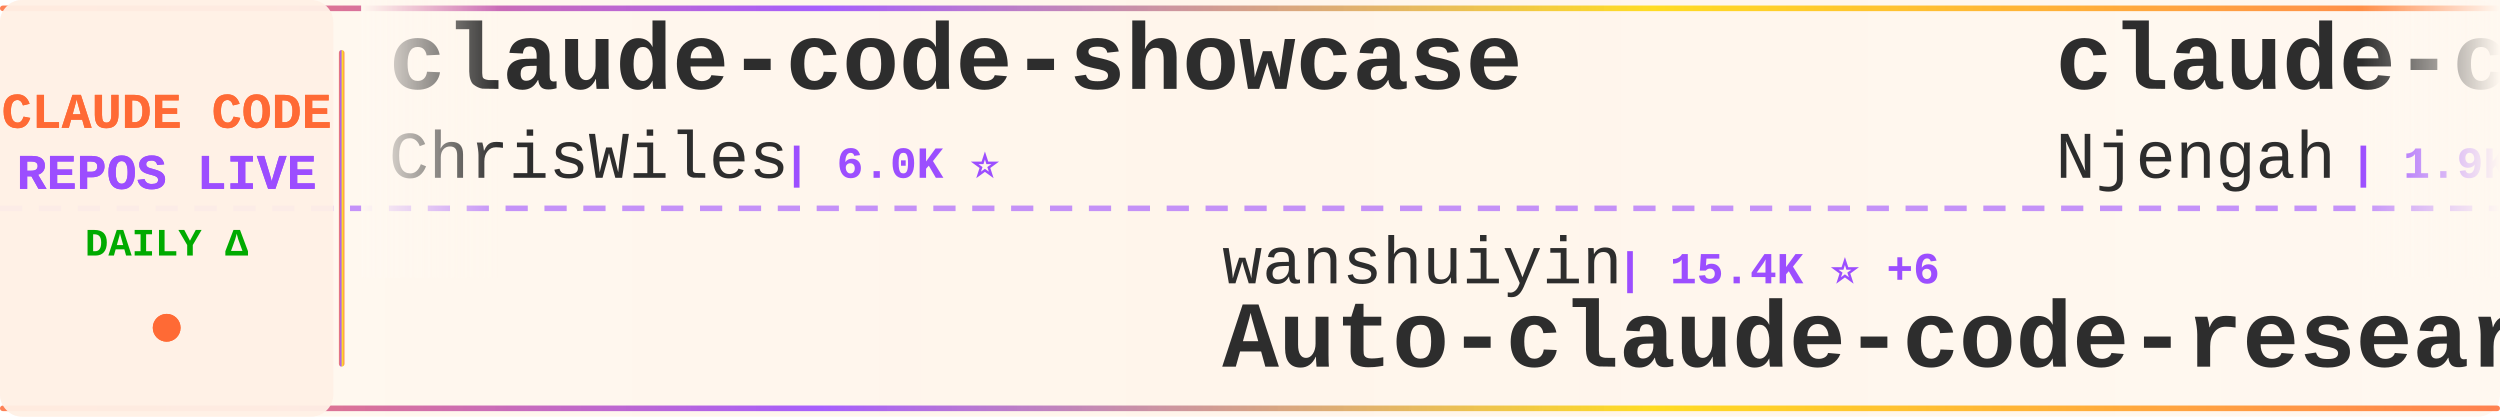
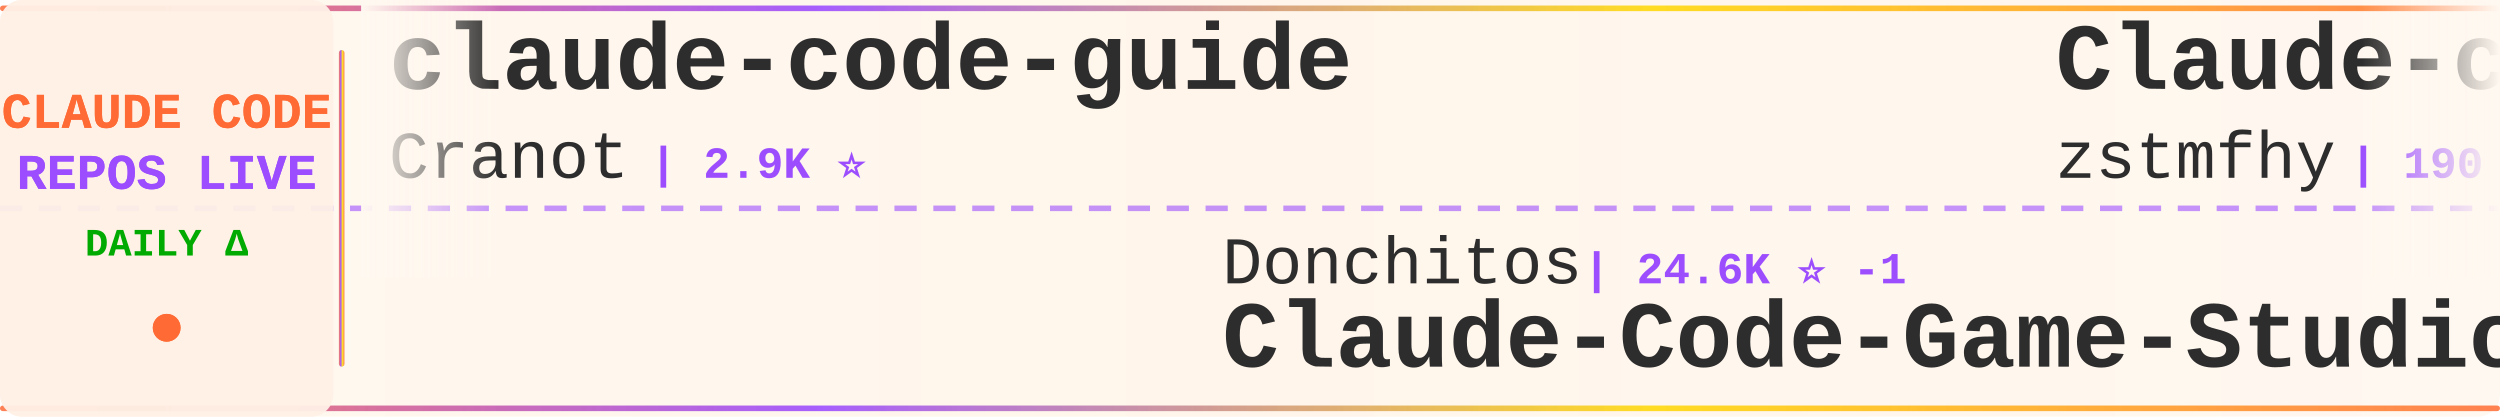
<svg xmlns="http://www.w3.org/2000/svg" width="900" height="150">
  <defs>
    <linearGradient id="tickerBg" x1="0%" y1="0%" x2="100%" y2="0%">
      <stop offset="0%" style="stop-color:#fff8f0;stop-opacity:0.98" />
      <stop offset="50%" style="stop-color:#fff5eb;stop-opacity:1" />
      <stop offset="100%" style="stop-color:#fff8f0;stop-opacity:0.98" />
    </linearGradient>
    <linearGradient id="borderGrad" x1="0%" y1="0%" x2="100%" y2="0%">
      <stop offset="0%" style="stop-color:#FF6B35;stop-opacity:0.85">
        <animate attributeName="stop-opacity" values="0.85;1;0.85" dur="2s" repeatCount="indefinite" />
      </stop>
      <stop offset="33%" style="stop-color:#9C4EFF;stop-opacity:0.9">
        <animate attributeName="stop-opacity" values="0.9;1;0.9" dur="2.2s" repeatCount="indefinite" />
      </stop>
      <stop offset="66%" style="stop-color:#FFD700;stop-opacity:0.85">
        <animate attributeName="stop-opacity" values="0.85;1;0.85" dur="1.8s" repeatCount="indefinite" />
      </stop>
      <stop offset="100%" style="stop-color:#FF6B35;stop-opacity:0.85">
        <animate attributeName="stop-opacity" values="0.85;1;0.85" dur="2s" repeatCount="indefinite" />
      </stop>
    </linearGradient>
    <filter id="textGlow">
      <feGaussianBlur stdDeviation="0.15" result="coloredBlur" />
      <feMerge>
        <feMergeNode in="coloredBlur" />
        <feMergeNode in="SourceGraphic" />
      </feMerge>
    </filter>
    <filter id="metricGlow">
      <feGaussianBlur stdDeviation="0.2" result="coloredBlur" />
      <feMerge>
        <feMergeNode in="coloredBlur" />
        <feMergeNode in="SourceGraphic" />
      </feMerge>
    </filter>
    <linearGradient id="leftFade" x1="0%" y1="0%" x2="100%" y2="0%">
      <stop offset="0%" style="stop-color:#fff8f0;stop-opacity:1" />
      <stop offset="100%" style="stop-color:#fff8f0;stop-opacity:0" />
    </linearGradient>
    <linearGradient id="rightFade" x1="0%" y1="0%" x2="100%" y2="0%">
      <stop offset="0%" style="stop-color:#fff8f0;stop-opacity:0" />
      <stop offset="100%" style="stop-color:#fff8f0;stop-opacity:1" />
    </linearGradient>
  </defs>
  <rect width="900" height="150" fill="url(#tickerBg)" rx="8" />
  <rect x="0" y="2" width="900" height="2" fill="url(#borderGrad)" rx="1" />
  <rect x="0" y="146" width="900" height="2" fill="url(#borderGrad)" rx="1" />
  <line x1="0" y1="75" x2="900" y2="75" stroke="#9C4EFF" stroke-width="2" stroke-dasharray="8 6" opacity="0.6" />
  <rect x="0" y="0" width="120" height="150" fill="#fff0e6" opacity="0.95" rx="8" />
  <text x="60" y="46" font-family="'Courier New', monospace" font-size="18" font-weight="bold" fill="#FF6B35" text-anchor="middle" filter="url(#textGlow)">
    CLAUDE CODE
  </text>
  <text x="60" y="68" font-family="'Courier New', monospace" font-size="18" font-weight="bold" fill="#9C4EFF" text-anchor="middle" filter="url(#textGlow)">
    REPOS LIVE
  </text>
  <text x="60" y="92" font-family="'Courier New', monospace" font-size="14" font-weight="bold" fill="#00aa00" text-anchor="middle">
    DAILY Δ
  </text>
  <circle cx="60" cy="118" r="5" fill="#FF6B35" filter="url(#metricGlow)">
    <animate attributeName="r" values="4;6;4" dur="1.5s" repeatCount="indefinite" />
    <animate attributeName="opacity" values="0.6;1;0.6" dur="1.5s" repeatCount="indefinite" />
  </circle>
  <rect x="122" y="18" width="2" height="114" fill="url(#borderGrad)" rx="1" />
  <clipPath id="tickerClip">
    <rect x="130" y="0" width="770" height="150" />
  </clipPath>
  <g clip-path="url(#tickerClip)">
    <g id="tickerItems">
      <animateTransform attributeName="transform" attributeType="XML" type="translate" from="0 0" to="-3000 0" dur="54s" repeatCount="indefinite" />
      <g transform="translate(0, 0)">
-         <text x="140" y="32" font-family="'Courier New', monospace" font-size="34" font-weight="bold" fill="#2d2d2d">claude-code-showcase</text>
-         <text x="140" y="64" font-family="'Courier New', monospace" font-size="24" font-weight="normal" fill="#2d2d2d" opacity="1.0">ChrisWiles</text>
-         <text x="282" y="64" font-family="'Courier New', monospace" font-size="16" font-weight="bold" fill="#9C4EFF"> | 6.0K ⭐</text>
+         <text x="140" y="32" font-family="'Courier New', monospace" font-size="34" font-weight="bold" fill="#2d2d2d">claude-code-guide</text>
+         <text x="140" y="64" font-family="'Courier New', monospace" font-size="24" font-weight="normal" fill="#2d2d2d" opacity="1.0">Cranot</text>
+         <text x="234" y="64" font-family="'Courier New', monospace" font-size="16" font-weight="bold" fill="#9C4EFF"> | 2.9K ⭐</text>
      </g>
      <g transform="translate(300, 0)">
-         <text x="140" y="102" font-family="'Courier New', monospace" font-size="24" font-weight="normal" fill="#2d2d2d" opacity="1.0">wanshuiyin</text>
-         <text x="282" y="102" font-family="'Courier New', monospace" font-size="16" font-weight="bold" fill="#9C4EFF"> | 15.4K ⭐ +6</text>
-         <text x="140" y="132" font-family="'Courier New', monospace" font-size="34" font-weight="bold" fill="#2d2d2d">Auto-claude-code-researc...</text>
+         <text x="140" y="102" font-family="'Courier New', monospace" font-size="24" font-weight="normal" fill="#2d2d2d" opacity="1.0">Donchitos</text>
+         <text x="270" y="102" font-family="'Courier New', monospace" font-size="16" font-weight="bold" fill="#9C4EFF"> | 24.6K ⭐ -1</text>
+         <text x="140" y="132" font-family="'Courier New', monospace" font-size="34" font-weight="bold" fill="#2d2d2d">Claude-Code-Game-Studios</text>
      </g>
      <g transform="translate(600, 0)">
-         <text x="140" y="32" font-family="'Courier New', monospace" font-size="34" font-weight="bold" fill="#2d2d2d">claude-code-cheat-sheet</text>
-         <text x="140" y="64" font-family="'Courier New', monospace" font-size="24" font-weight="normal" fill="#2d2d2d" opacity="1.0">Njengah</text>
-         <text x="246" y="64" font-family="'Courier New', monospace" font-size="16" font-weight="bold" fill="#9C4EFF"> | 1.9K ⭐</text>
+         <text x="140" y="32" font-family="'Courier New', monospace" font-size="34" font-weight="bold" fill="#2d2d2d">Claude-code</text>
+         <text x="140" y="64" font-family="'Courier New', monospace" font-size="24" font-weight="normal" fill="#2d2d2d" opacity="1.0">zstmfhy</text>
+         <text x="246" y="64" font-family="'Courier New', monospace" font-size="16" font-weight="bold" fill="#9C4EFF"> | 190 ⭐</text>
      </g>
      <g transform="translate(900, 0)">
-         <text x="140" y="102" font-family="'Courier New', monospace" font-size="24" font-weight="normal" fill="#2d2d2d" opacity="1.0">OneRedOak</text>
-         <text x="270" y="102" font-family="'Courier New', monospace" font-size="16" font-weight="bold" fill="#9C4EFF"> | 3.9K ⭐ +1</text>
-         <text x="140" y="132" font-family="'Courier New', monospace" font-size="34" font-weight="bold" fill="#2d2d2d">claude-code-workflows</text>
+         <text x="140" y="102" font-family="'Courier New', monospace" font-size="24" font-weight="normal" fill="#2d2d2d" opacity="1.0">davila7</text>
+         <text x="246" y="102" font-family="'Courier New', monospace" font-size="16" font-weight="bold" fill="#9C4EFF"> | 30.4K ⭐ +1</text>
+         <text x="140" y="132" font-family="'Courier New', monospace" font-size="34" font-weight="bold" fill="#2d2d2d">claude-code-templates</text>
      </g>
      <g transform="translate(1200, 0)">
-         <text x="140" y="32" font-family="'Courier New', monospace" font-size="34" font-weight="bold" fill="#2d2d2d">claude-coder</text>
-         <text x="140" y="64" font-family="'Courier New', monospace" font-size="24" font-weight="normal" fill="#2d2d2d" opacity="1.0">kodu-ai</text>
-         <text x="246" y="64" font-family="'Courier New', monospace" font-size="16" font-weight="bold" fill="#9C4EFF"> | 5.2K ⭐</text>
+         <text x="140" y="32" font-family="'Courier New', monospace" font-size="34" font-weight="bold" fill="#2d2d2d">claude-code-security-rev...</text>
+         <text x="140" y="64" font-family="'Courier New', monospace" font-size="24" font-weight="normal" fill="#2d2d2d" opacity="1.0">anthropics</text>
+         <text x="282" y="64" font-family="'Courier New', monospace" font-size="16" font-weight="bold" fill="#9C4EFF"> | 6.1K ⭐</text>
      </g>
      <g transform="translate(1500, 0)">
-         <text x="140" y="102" font-family="'Courier New', monospace" font-size="24" font-weight="normal" fill="#2d2d2d" opacity="1.0">asgeirtj</text>
-         <text x="258" y="102" font-family="'Courier New', monospace" font-size="16" font-weight="bold" fill="#9C4EFF"> | 63.8K ⭐</text>
-         <text x="140" y="132" font-family="'Courier New', monospace" font-size="34" font-weight="bold" fill="#2d2d2d">system_prompts_leaks</text>
+         <text x="140" y="102" font-family="'Courier New', monospace" font-size="24" font-weight="normal" fill="#2d2d2d" opacity="1.0">ccplugins</text>
+         <text x="270" y="102" font-family="'Courier New', monospace" font-size="16" font-weight="bold" fill="#9C4EFF"> | 925 ⭐</text>
+         <text x="140" y="132" font-family="'Courier New', monospace" font-size="34" font-weight="bold" fill="#2d2d2d">awesome-claude-code-plug...</text>
      </g>
      <g transform="translate(1800, 0)">
-         <text x="140" y="32" font-family="'Courier New', monospace" font-size="34" font-weight="bold" fill="#2d2d2d">Claude-Code</text>
-         <text x="140" y="64" font-family="'Courier New', monospace" font-size="24" font-weight="normal" fill="#2d2d2d" opacity="1.0">KPR111</text>
-         <text x="234" y="64" font-family="'Courier New', monospace" font-size="16" font-weight="bold" fill="#9C4EFF"> | 18 ⭐</text>
+         <text x="140" y="32" font-family="'Courier New', monospace" font-size="34" font-weight="bold" fill="#2d2d2d">claude-code-settings</text>
+         <text x="140" y="64" font-family="'Courier New', monospace" font-size="24" font-weight="normal" fill="#2d2d2d" opacity="1.0">feiskyer</text>
+         <text x="258" y="64" font-family="'Courier New', monospace" font-size="16" font-weight="bold" fill="#9C4EFF"> | 1.6K ⭐</text>
      </g>
      <g transform="translate(2100, 0)">
-         <text x="140" y="102" font-family="'Courier New', monospace" font-size="24" font-weight="normal" fill="#2d2d2d" opacity="1.0">FlorianBruniaux</text>
-         <text x="342" y="102" font-family="'Courier New', monospace" font-size="16" font-weight="bold" fill="#9C4EFF"> | 5.8K ⭐</text>
-         <text x="140" y="132" font-family="'Courier New', monospace" font-size="34" font-weight="bold" fill="#2d2d2d">claude-code-ultimate-gui...</text>
+         <text x="140" y="102" font-family="'Courier New', monospace" font-size="24" font-weight="normal" fill="#2d2d2d" opacity="1.0">Chachamaru127</text>
+         <text x="318" y="102" font-family="'Courier New', monospace" font-size="16" font-weight="bold" fill="#9C4EFF"> | 3.1K ⭐ -1</text>
+         <text x="140" y="132" font-family="'Courier New', monospace" font-size="34" font-weight="bold" fill="#2d2d2d">claude-code-harness</text>
      </g>
      <g transform="translate(2400, 0)">
-         <text x="140" y="32" font-family="'Courier New', monospace" font-size="34" font-weight="bold" fill="#2d2d2d">claude-code-rust</text>
-         <text x="140" y="64" font-family="'Courier New', monospace" font-size="24" font-weight="normal" fill="#2d2d2d" opacity="1.0">lorryjovens-hub</text>
-         <text x="342" y="64" font-family="'Courier New', monospace" font-size="16" font-weight="bold" fill="#9C4EFF"> | 1.7K ⭐</text>
+         <text x="140" y="32" font-family="'Courier New', monospace" font-size="34" font-weight="bold" fill="#2d2d2d">claude-code-source-code</text>
+         <text x="140" y="64" font-family="'Courier New', monospace" font-size="24" font-weight="normal" fill="#2d2d2d" opacity="1.0">777genius</text>
+         <text x="270" y="64" font-family="'Courier New', monospace" font-size="16" font-weight="bold" fill="#9C4EFF"> | 929 ⭐ +1</text>
      </g>
      <g transform="translate(2700, 0)">
-         <text x="140" y="102" font-family="'Courier New', monospace" font-size="24" font-weight="normal" fill="#2d2d2d" opacity="1.0">Windy3f3f3f3f</text>
-         <text x="318" y="102" font-family="'Courier New', monospace" font-size="16" font-weight="bold" fill="#9C4EFF"> | 3.5K ⭐ +1</text>
-         <text x="140" y="132" font-family="'Courier New', monospace" font-size="34" font-weight="bold" fill="#2d2d2d">how-claude-code-works</text>
+         <text x="140" y="102" font-family="'Courier New', monospace" font-size="24" font-weight="normal" fill="#2d2d2d" opacity="1.0">VILA-Lab</text>
+         <text x="258" y="102" font-family="'Courier New', monospace" font-size="16" font-weight="bold" fill="#9C4EFF"> | 2.1K ⭐</text>
+         <text x="140" y="132" font-family="'Courier New', monospace" font-size="34" font-weight="bold" fill="#2d2d2d">Dive-into-Claude-Code</text>
      </g>
      <g transform="translate(3000, 0)">
-         <text x="140" y="32" font-family="'Courier New', monospace" font-size="34" font-weight="bold" fill="#2d2d2d">claude-code-showcase</text>
-         <text x="140" y="64" font-family="'Courier New', monospace" font-size="24" font-weight="normal" fill="#2d2d2d" opacity="1.0">ChrisWiles</text>
-         <text x="282" y="64" font-family="'Courier New', monospace" font-size="16" font-weight="bold" fill="#9C4EFF"> | 6.0K ⭐</text>
+         <text x="140" y="32" font-family="'Courier New', monospace" font-size="34" font-weight="bold" fill="#2d2d2d">claude-code-guide</text>
+         <text x="140" y="64" font-family="'Courier New', monospace" font-size="24" font-weight="normal" fill="#2d2d2d" opacity="1.0">Cranot</text>
+         <text x="234" y="64" font-family="'Courier New', monospace" font-size="16" font-weight="bold" fill="#9C4EFF"> | 2.9K ⭐</text>
      </g>
      <g transform="translate(3300, 0)">
-         <text x="140" y="102" font-family="'Courier New', monospace" font-size="24" font-weight="normal" fill="#2d2d2d" opacity="1.0">wanshuiyin</text>
-         <text x="282" y="102" font-family="'Courier New', monospace" font-size="16" font-weight="bold" fill="#9C4EFF"> | 15.4K ⭐ +6</text>
-         <text x="140" y="132" font-family="'Courier New', monospace" font-size="34" font-weight="bold" fill="#2d2d2d">Auto-claude-code-researc...</text>
+         <text x="140" y="102" font-family="'Courier New', monospace" font-size="24" font-weight="normal" fill="#2d2d2d" opacity="1.0">Donchitos</text>
+         <text x="270" y="102" font-family="'Courier New', monospace" font-size="16" font-weight="bold" fill="#9C4EFF"> | 24.6K ⭐ -1</text>
+         <text x="140" y="132" font-family="'Courier New', monospace" font-size="34" font-weight="bold" fill="#2d2d2d">Claude-Code-Game-Studios</text>
      </g>
      <g transform="translate(3600, 0)">
-         <text x="140" y="32" font-family="'Courier New', monospace" font-size="34" font-weight="bold" fill="#2d2d2d">claude-code-cheat-sheet</text>
-         <text x="140" y="64" font-family="'Courier New', monospace" font-size="24" font-weight="normal" fill="#2d2d2d" opacity="1.0">Njengah</text>
-         <text x="246" y="64" font-family="'Courier New', monospace" font-size="16" font-weight="bold" fill="#9C4EFF"> | 1.9K ⭐</text>
+         <text x="140" y="32" font-family="'Courier New', monospace" font-size="34" font-weight="bold" fill="#2d2d2d">Claude-code</text>
+         <text x="140" y="64" font-family="'Courier New', monospace" font-size="24" font-weight="normal" fill="#2d2d2d" opacity="1.0">zstmfhy</text>
+         <text x="246" y="64" font-family="'Courier New', monospace" font-size="16" font-weight="bold" fill="#9C4EFF"> | 190 ⭐</text>
      </g>
      <g transform="translate(3900, 0)">
-         <text x="140" y="102" font-family="'Courier New', monospace" font-size="24" font-weight="normal" fill="#2d2d2d" opacity="1.0">OneRedOak</text>
-         <text x="270" y="102" font-family="'Courier New', monospace" font-size="16" font-weight="bold" fill="#9C4EFF"> | 3.9K ⭐ +1</text>
-         <text x="140" y="132" font-family="'Courier New', monospace" font-size="34" font-weight="bold" fill="#2d2d2d">claude-code-workflows</text>
+         <text x="140" y="102" font-family="'Courier New', monospace" font-size="24" font-weight="normal" fill="#2d2d2d" opacity="1.0">davila7</text>
+         <text x="246" y="102" font-family="'Courier New', monospace" font-size="16" font-weight="bold" fill="#9C4EFF"> | 30.4K ⭐ +1</text>
+         <text x="140" y="132" font-family="'Courier New', monospace" font-size="34" font-weight="bold" fill="#2d2d2d">claude-code-templates</text>
      </g>
    </g>
  </g>
  <rect x="130" y="0" width="50" height="100" fill="url(#leftFade)" />
  <rect x="850" y="0" width="50" height="100" fill="url(#rightFade)" />
</svg>
